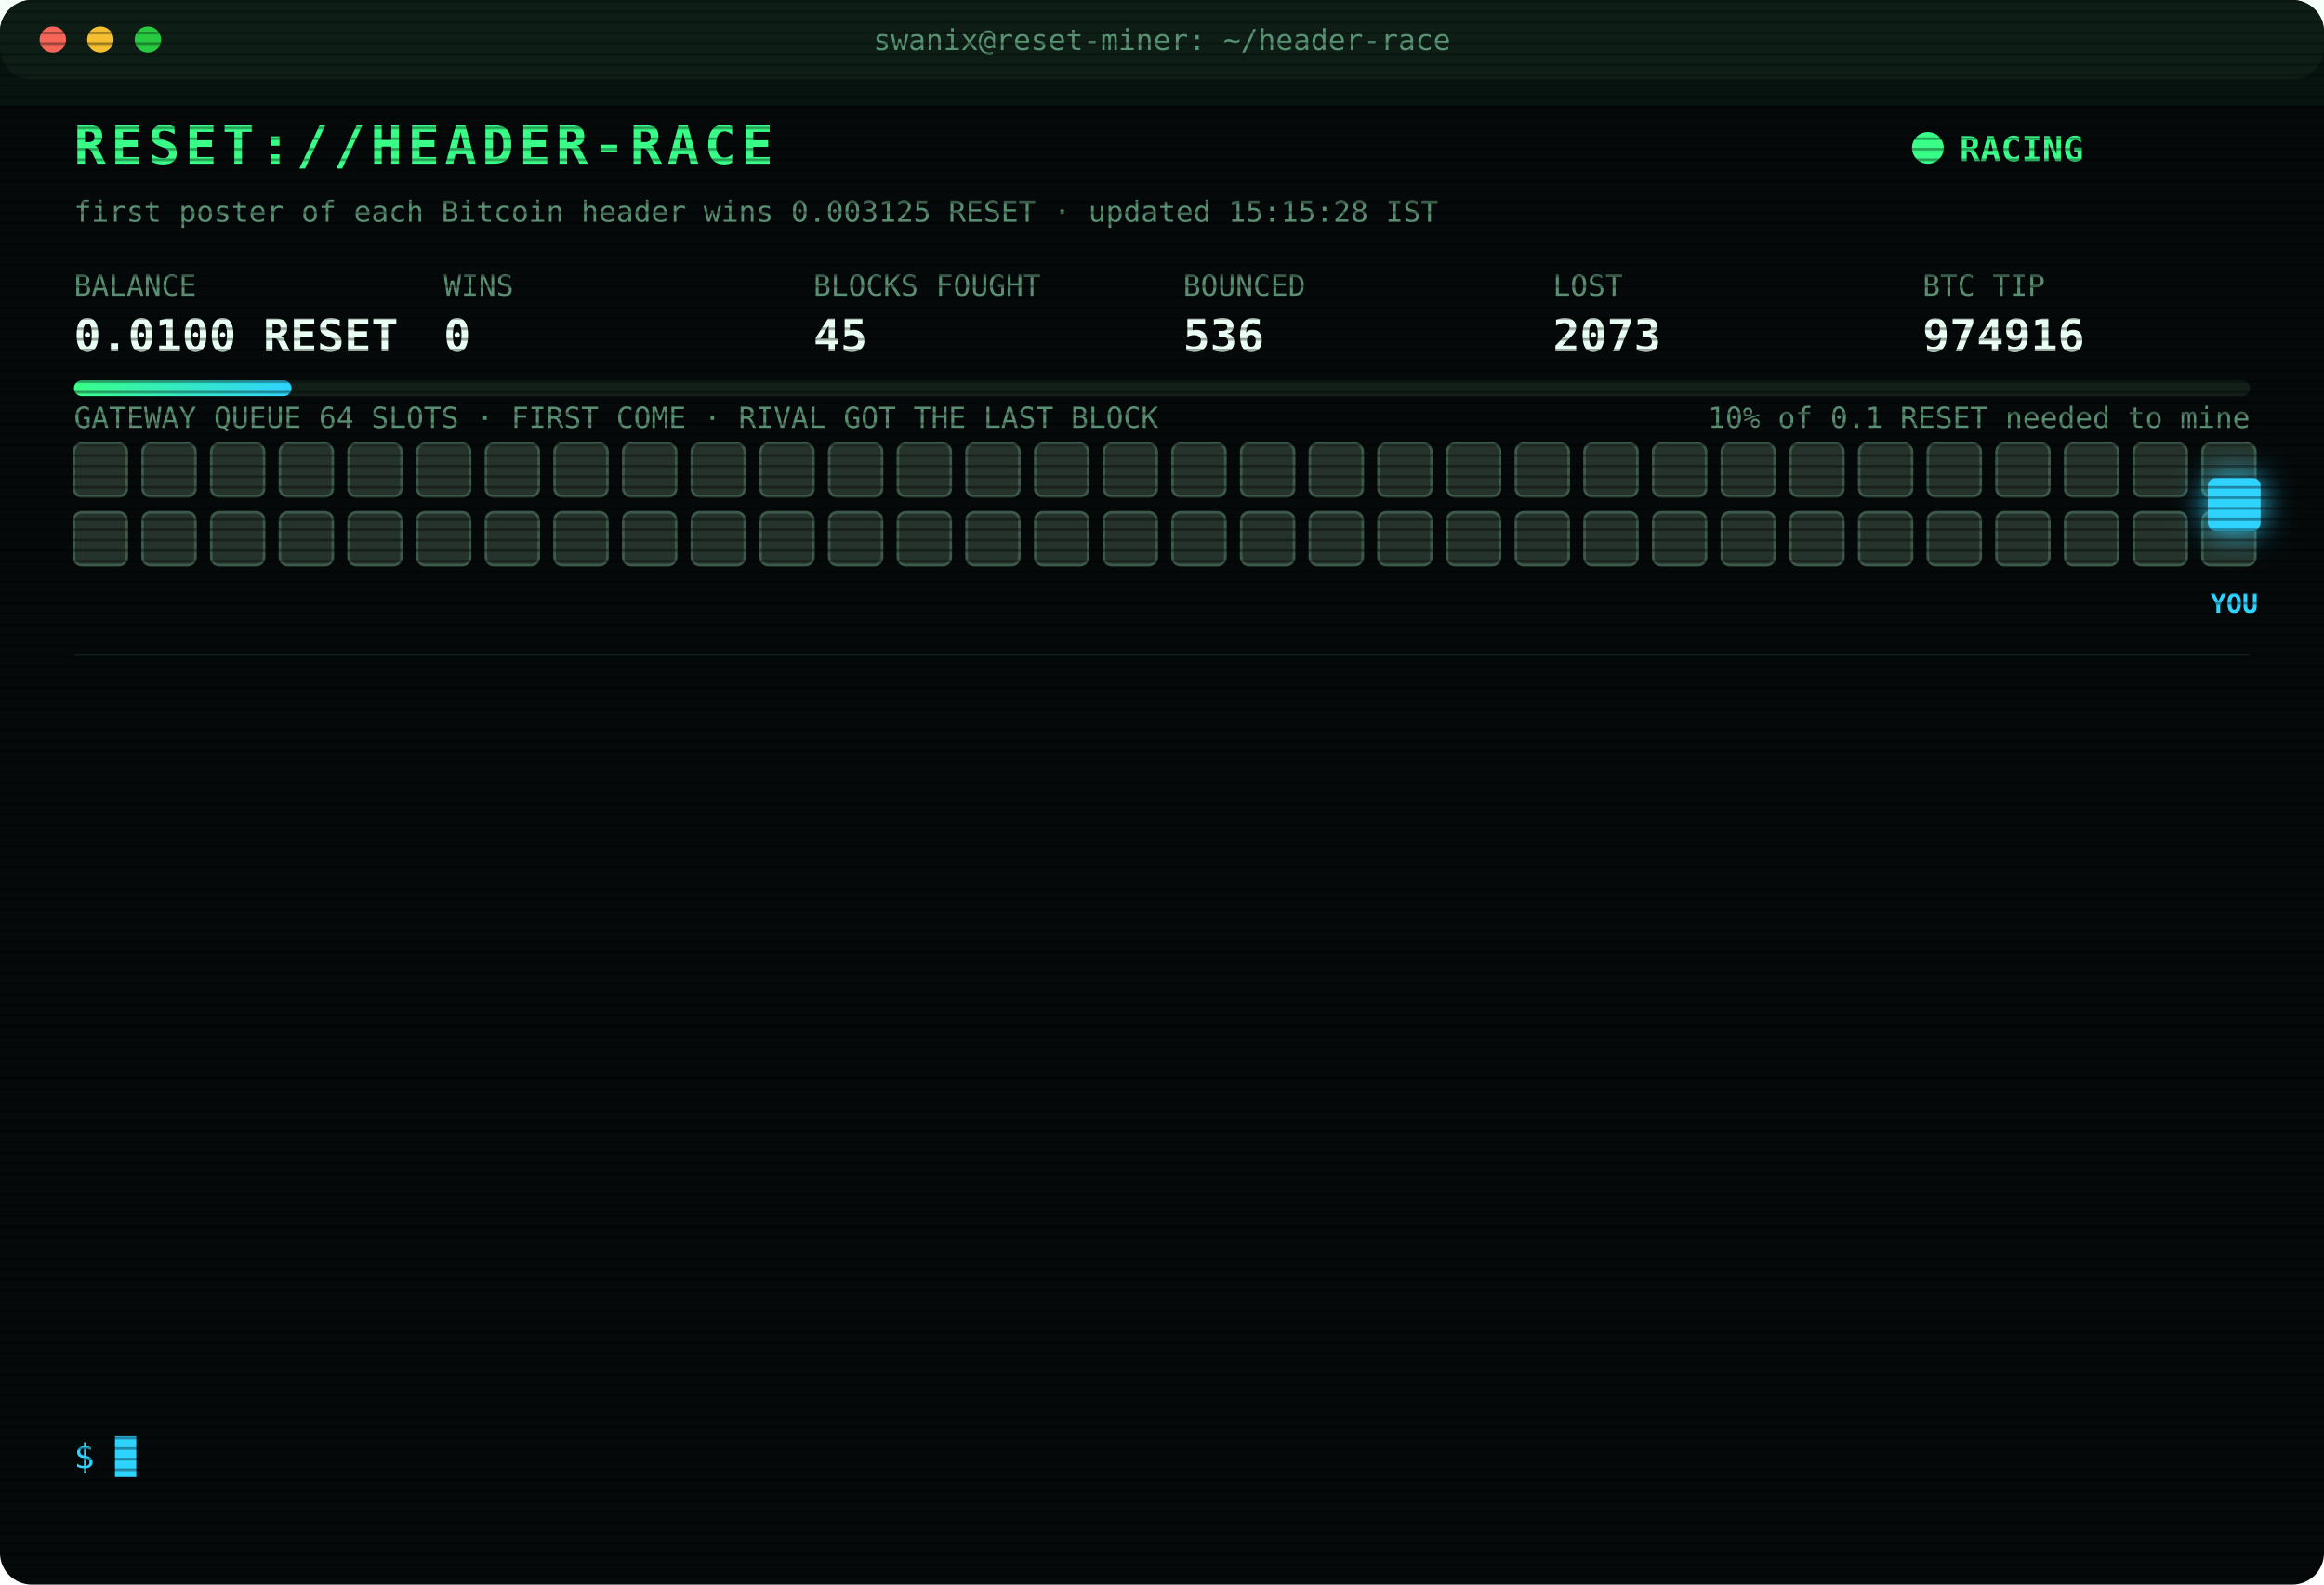
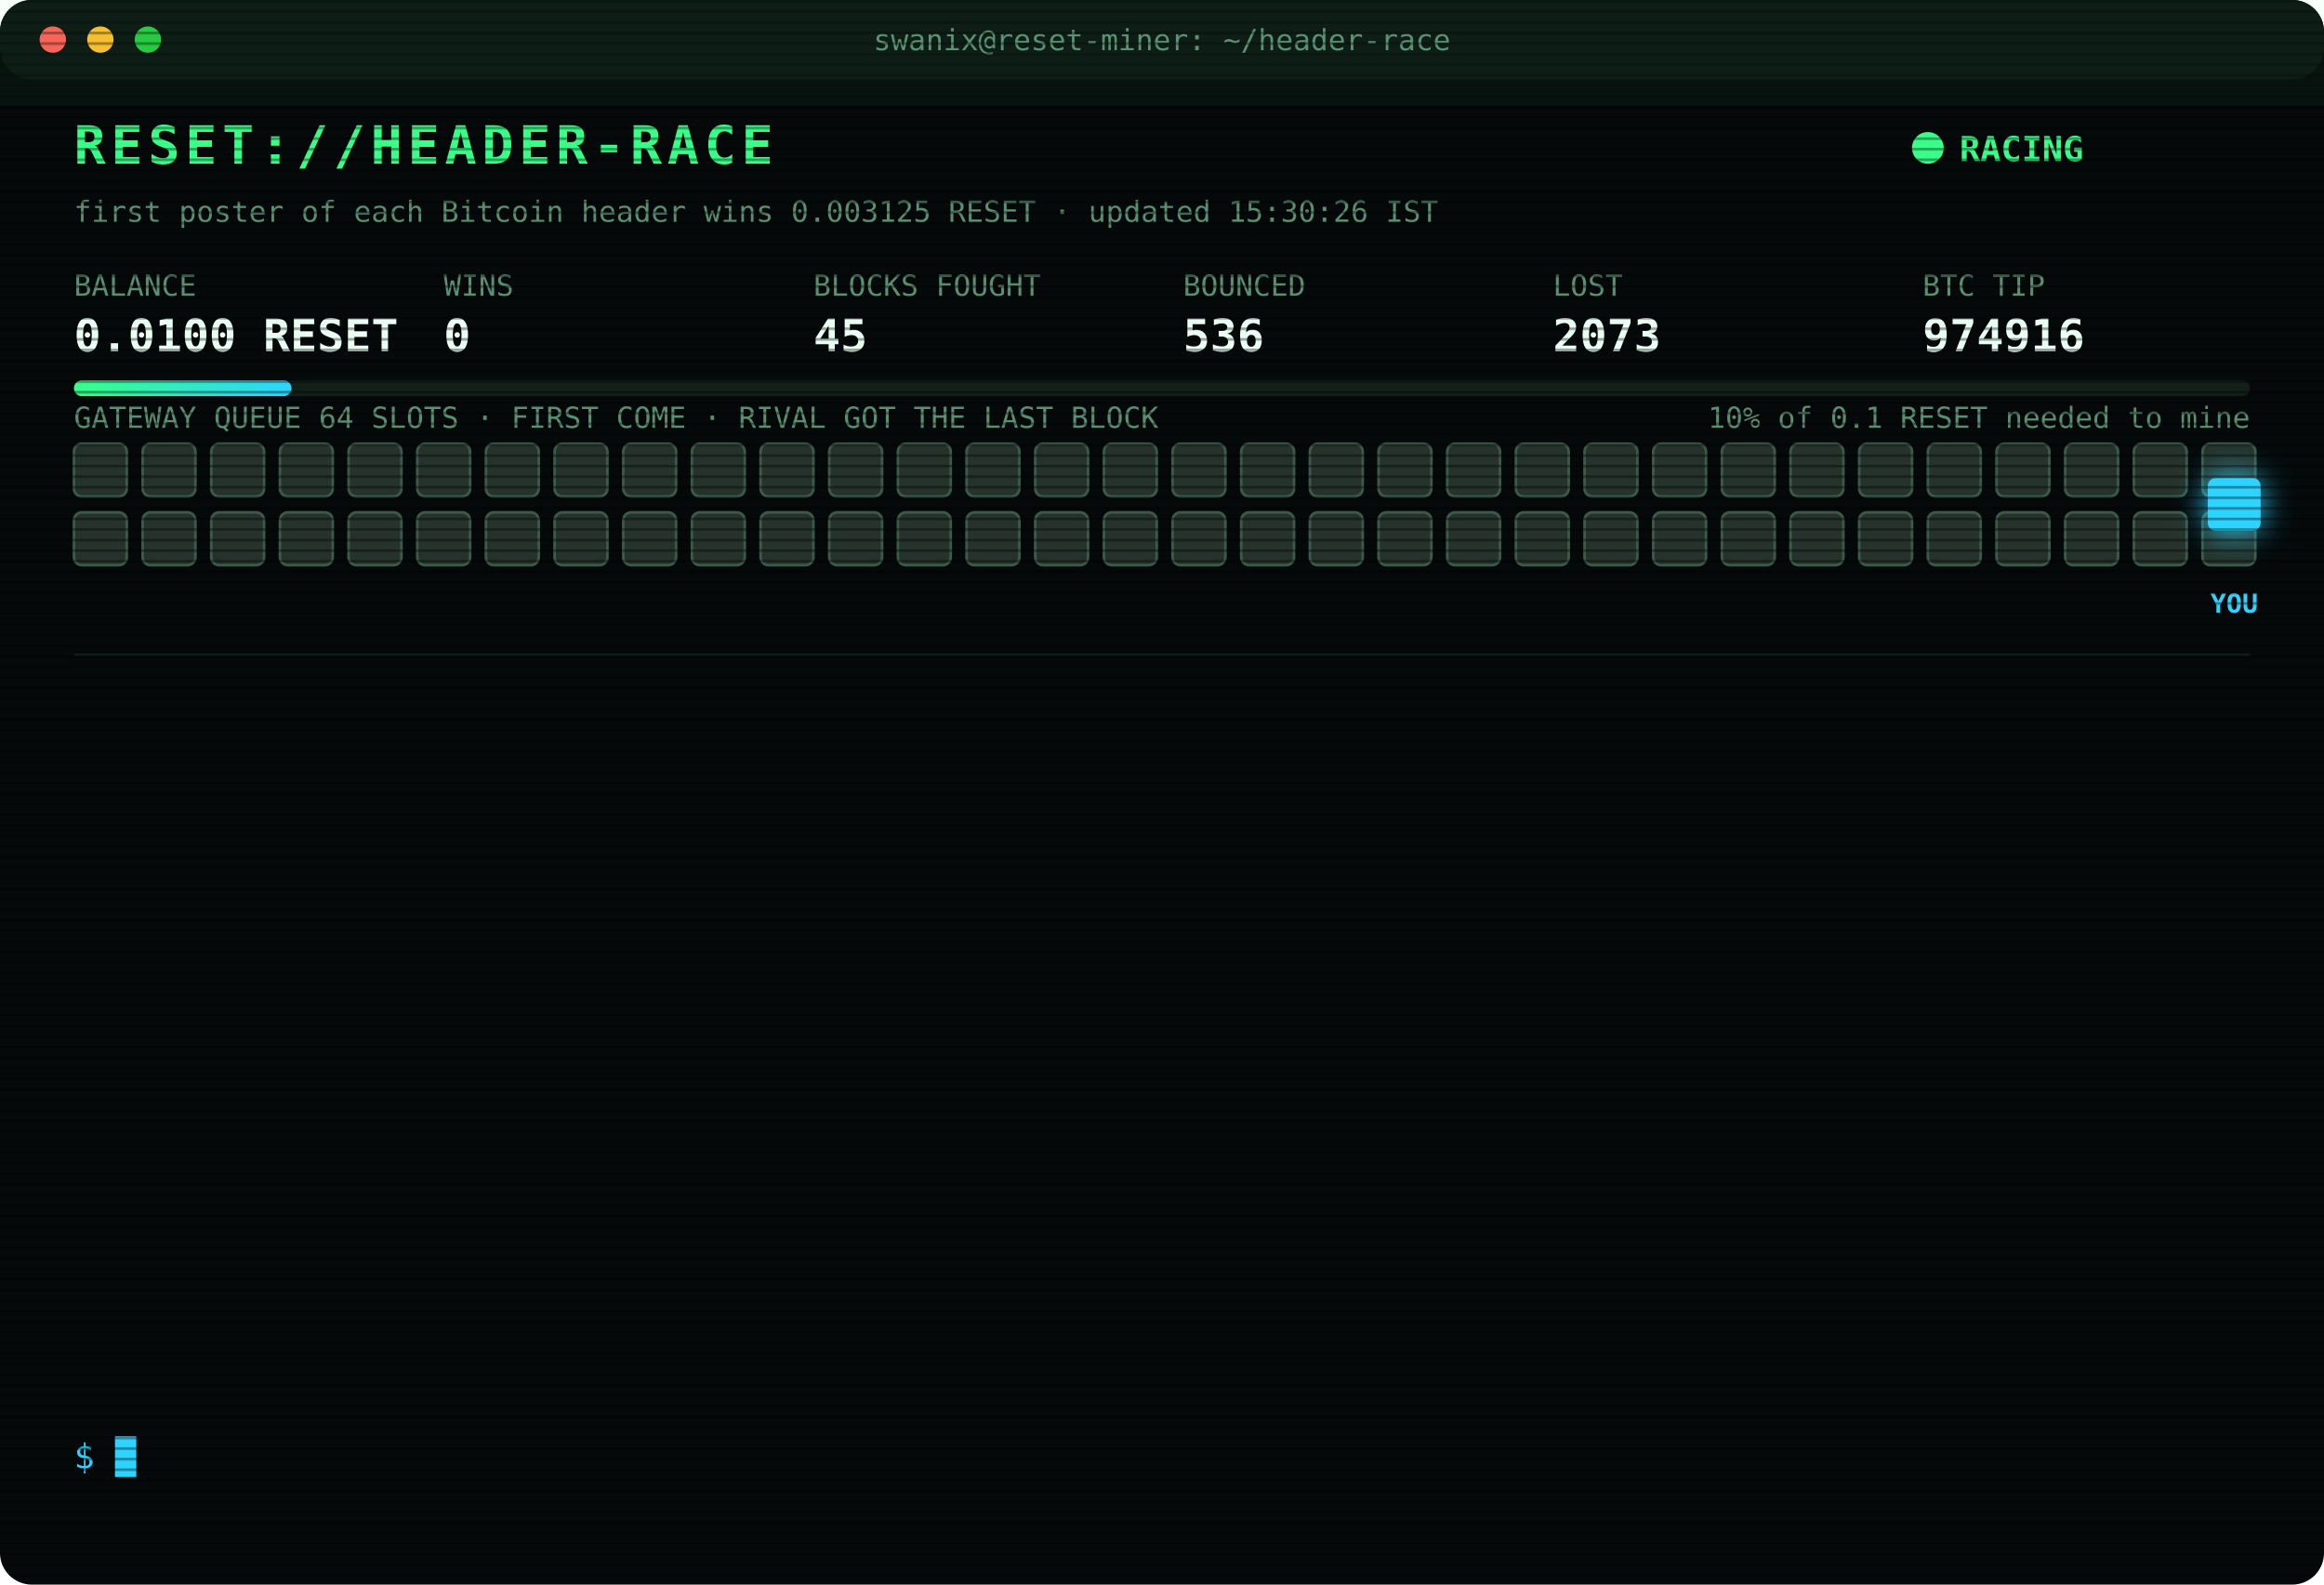
<svg xmlns="http://www.w3.org/2000/svg" width="880" height="600" viewBox="0 0 880 600" font-family="ui-monospace,SFMono-Regular,Menlo,Consolas,monospace">
  <style>
text{font-size:13px;fill:#7CFFB2}
.title{font-size:20px;font-weight:700;fill:#39FF88;letter-spacing:2px;animation:glitch 3s infinite steps(1)}
.sub{fill:#2fd3ff}.k{fill:#5a8f73;font-size:11px}.v{font-size:17px;font-weight:700;fill:#eafff3}
.ts{fill:#3f6b56}.boot{fill:#2fd3ff}.dim{fill:#5a8f73}.bad{fill:#ff4d6d}.warn{fill:#ffd23f}.mag{fill:#ff5cf0}.win{fill:#39FF88;font-weight:700}
.tag{font-size:10px;fill:#2fd3ff;font-weight:700}
.rival{fill:#26332c;stroke:#3c5a49;animation:jam 1.2s infinite alternate}
.idle{fill:#141c18;stroke:#22302a;animation:breathe 4s infinite}
.me{fill:#2fd3ff;filter:drop-shadow(0 0 6px #2fd3ff)}
.hover{animation:nudge 1.1s infinite ease-in-out}.bounce{animation:kick 1.4s infinite}
.ln{opacity:0;animation:in .4s forwards}
.cur{animation:blink 1s infinite steps(1)}
.scan{animation:scan 6s infinite linear}
.led{animation:blink 1.4s infinite}
@keyframes in{from{opacity:0;transform:translateX(-6px)}to{opacity:1;transform:none}}
@keyframes blink{50%{opacity:0}}
@keyframes jam{to{fill:#33463b}}
@keyframes breathe{50%{opacity:.4}}
@keyframes nudge{50%{transform:translateX(-10px)}}
@keyframes kick{0%,100%{transform:none}30%{transform:translateX(-14px)}55%{transform:translateX(10px) translateY(-6px)}}
@keyframes glitch{0%,92%{transform:none}93%{transform:translateX(2px);fill:#ff4d6d}95%{transform:translateX(-2px);fill:#2fd3ff}97%{transform:none}}
@keyframes scan{from{transform:translateY(-40px)}to{transform:translateY(600px)}}
</style>
  <defs>
    <pattern id="sl" width="4" height="4" patternUnits="userSpaceOnUse">
      <rect width="4" height="1" fill="#000" opacity=".35" />
    </pattern>
    <linearGradient id="bar">
      <stop offset="0" stop-color="#39FF88" />
      <stop offset="1" stop-color="#2fd3ff" />
    </linearGradient>
  </defs>
  <rect width="880" height="600" rx="12" fill="#05090a" />
  <rect width="880" height="30" rx="12" fill="#0d1512" />
  <circle cx="20" cy="15" r="5" fill="#ff5f57" />
  <circle cx="38" cy="15" r="5" fill="#febc2e" />
  <circle cx="56" cy="15" r="5" fill="#28c840" />
  <text x="440" y="19" text-anchor="middle" class="k">swanix@reset-miner: ~/header-race</text>
  <text x="28" y="62" class="title">RESET://HEADER-RACE</text>
  <circle class="led" cx="730" cy="56" r="6" fill="#39FF88" />
  <text x="742" y="61" class="win">RACING</text>
-   <text x="28" y="84" class="k">first poster of each Bitcoin header wins 0.003125 RESET · updated 15:15:28 IST</text>
+   <text x="28" y="84" class="k">first poster of each Bitcoin header wins 0.003125 RESET · updated 15:30:26 IST</text>
  <text x="28" y="112" class="k">BALANCE</text>
  <text x="28" y="133" class="v">0.0100 RESET</text>
  <text x="168" y="112" class="k">WINS</text>
  <text x="168" y="133" class="v">0</text>
  <text x="308" y="112" class="k">BLOCKS FOUGHT</text>
  <text x="308" y="133" class="v">45</text>
  <text x="448" y="112" class="k">BOUNCED</text>
  <text x="448" y="133" class="v">536</text>
  <text x="588" y="112" class="k">LOST</text>
  <text x="588" y="133" class="v">2073</text>
  <text x="728" y="112" class="k">BTC TIP</text>
  <text x="728" y="133" class="v">974916</text>
  <rect x="28" y="144" width="824" height="6" rx="3" fill="#13201a" />
  <rect x="28" y="144" width="82.4" height="6" rx="3" fill="url(#bar)" />
  <text x="852" y="162" text-anchor="end" class="k">10% of 0.1 RESET needed to mine</text>
  <text x="28" y="162" class="k">GATEWAY QUEUE 64 SLOTS · FIRST COME · RIVAL GOT THE LAST BLOCK</text>
  <rect class="rival" x="28" y="168" width="20" height="20" rx="3" style="animation-delay:0.00s" />
  <rect class="rival" x="54" y="168" width="20" height="20" rx="3" style="animation-delay:0.05s" />
  <rect class="rival" x="80" y="168" width="20" height="20" rx="3" style="animation-delay:0.10s" />
  <rect class="rival" x="106" y="168" width="20" height="20" rx="3" style="animation-delay:0.15s" />
  <rect class="rival" x="132" y="168" width="20" height="20" rx="3" style="animation-delay:0.20s" />
  <rect class="rival" x="158" y="168" width="20" height="20" rx="3" style="animation-delay:0.25s" />
  <rect class="rival" x="184" y="168" width="20" height="20" rx="3" style="animation-delay:0.30s" />
  <rect class="rival" x="210" y="168" width="20" height="20" rx="3" style="animation-delay:0.35s" />
  <rect class="rival" x="236" y="168" width="20" height="20" rx="3" style="animation-delay:0.40s" />
  <rect class="rival" x="262" y="168" width="20" height="20" rx="3" style="animation-delay:0.45s" />
  <rect class="rival" x="288" y="168" width="20" height="20" rx="3" style="animation-delay:0.50s" />
  <rect class="rival" x="314" y="168" width="20" height="20" rx="3" style="animation-delay:0.55s" />
  <rect class="rival" x="340" y="168" width="20" height="20" rx="3" style="animation-delay:0.60s" />
  <rect class="rival" x="366" y="168" width="20" height="20" rx="3" style="animation-delay:0.65s" />
  <rect class="rival" x="392" y="168" width="20" height="20" rx="3" style="animation-delay:0.70s" />
  <rect class="rival" x="418" y="168" width="20" height="20" rx="3" style="animation-delay:0.75s" />
  <rect class="rival" x="444" y="168" width="20" height="20" rx="3" style="animation-delay:0.80s" />
  <rect class="rival" x="470" y="168" width="20" height="20" rx="3" style="animation-delay:0.85s" />
  <rect class="rival" x="496" y="168" width="20" height="20" rx="3" style="animation-delay:0.90s" />
  <rect class="rival" x="522" y="168" width="20" height="20" rx="3" style="animation-delay:0.95s" />
  <rect class="rival" x="548" y="168" width="20" height="20" rx="3" style="animation-delay:1.00s" />
  <rect class="rival" x="574" y="168" width="20" height="20" rx="3" style="animation-delay:1.05s" />
  <rect class="rival" x="600" y="168" width="20" height="20" rx="3" style="animation-delay:1.10s" />
  <rect class="rival" x="626" y="168" width="20" height="20" rx="3" style="animation-delay:1.15s" />
  <rect class="rival" x="652" y="168" width="20" height="20" rx="3" style="animation-delay:1.20s" />
  <rect class="rival" x="678" y="168" width="20" height="20" rx="3" style="animation-delay:1.25s" />
  <rect class="rival" x="704" y="168" width="20" height="20" rx="3" style="animation-delay:1.30s" />
  <rect class="rival" x="730" y="168" width="20" height="20" rx="3" style="animation-delay:1.35s" />
  <rect class="rival" x="756" y="168" width="20" height="20" rx="3" style="animation-delay:1.40s" />
  <rect class="rival" x="782" y="168" width="20" height="20" rx="3" style="animation-delay:1.45s" />
  <rect class="rival" x="808" y="168" width="20" height="20" rx="3" style="animation-delay:1.50s" />
  <rect class="rival" x="834" y="168" width="20" height="20" rx="3" style="animation-delay:1.55s" />
  <rect class="rival" x="28" y="194" width="20" height="20" rx="3" style="animation-delay:1.60s" />
  <rect class="rival" x="54" y="194" width="20" height="20" rx="3" style="animation-delay:1.65s" />
  <rect class="rival" x="80" y="194" width="20" height="20" rx="3" style="animation-delay:1.70s" />
  <rect class="rival" x="106" y="194" width="20" height="20" rx="3" style="animation-delay:1.75s" />
  <rect class="rival" x="132" y="194" width="20" height="20" rx="3" style="animation-delay:1.80s" />
  <rect class="rival" x="158" y="194" width="20" height="20" rx="3" style="animation-delay:1.85s" />
  <rect class="rival" x="184" y="194" width="20" height="20" rx="3" style="animation-delay:1.90s" />
  <rect class="rival" x="210" y="194" width="20" height="20" rx="3" style="animation-delay:1.95s" />
  <rect class="rival" x="236" y="194" width="20" height="20" rx="3" style="animation-delay:2.00s" />
  <rect class="rival" x="262" y="194" width="20" height="20" rx="3" style="animation-delay:2.05s" />
  <rect class="rival" x="288" y="194" width="20" height="20" rx="3" style="animation-delay:2.10s" />
  <rect class="rival" x="314" y="194" width="20" height="20" rx="3" style="animation-delay:2.15s" />
  <rect class="rival" x="340" y="194" width="20" height="20" rx="3" style="animation-delay:2.20s" />
  <rect class="rival" x="366" y="194" width="20" height="20" rx="3" style="animation-delay:2.25s" />
  <rect class="rival" x="392" y="194" width="20" height="20" rx="3" style="animation-delay:2.30s" />
  <rect class="rival" x="418" y="194" width="20" height="20" rx="3" style="animation-delay:2.35s" />
  <rect class="rival" x="444" y="194" width="20" height="20" rx="3" style="animation-delay:2.40s" />
  <rect class="rival" x="470" y="194" width="20" height="20" rx="3" style="animation-delay:2.45s" />
  <rect class="rival" x="496" y="194" width="20" height="20" rx="3" style="animation-delay:2.50s" />
  <rect class="rival" x="522" y="194" width="20" height="20" rx="3" style="animation-delay:2.55s" />
  <rect class="rival" x="548" y="194" width="20" height="20" rx="3" style="animation-delay:2.60s" />
  <rect class="rival" x="574" y="194" width="20" height="20" rx="3" style="animation-delay:2.65s" />
  <rect class="rival" x="600" y="194" width="20" height="20" rx="3" style="animation-delay:2.70s" />
  <rect class="rival" x="626" y="194" width="20" height="20" rx="3" style="animation-delay:2.75s" />
  <rect class="rival" x="652" y="194" width="20" height="20" rx="3" style="animation-delay:2.80s" />
  <rect class="rival" x="678" y="194" width="20" height="20" rx="3" style="animation-delay:2.85s" />
  <rect class="rival" x="704" y="194" width="20" height="20" rx="3" style="animation-delay:2.90s" />
  <rect class="rival" x="730" y="194" width="20" height="20" rx="3" style="animation-delay:2.95s" />
  <rect class="rival" x="756" y="194" width="20" height="20" rx="3" style="animation-delay:3.00s" />
  <rect class="rival" x="782" y="194" width="20" height="20" rx="3" style="animation-delay:3.05s" />
  <rect class="rival" x="808" y="194" width="20" height="20" rx="3" style="animation-delay:3.10s" />
  <rect class="rival" x="834" y="194" width="20" height="20" rx="3" style="animation-delay:3.15s" />
  <g class="hover">
    <rect class="me" x="836" y="181" width="20" height="20" rx="3" />
    <text class="tag" x="846" y="232" text-anchor="middle">YOU</text>
  </g>
  <line x1="28" x2="852" y1="248" y2="248" stroke="#13201a" />
  <g class="ln" style="animation-delay:0.40s">
    <text x="28" y="270" class="ts">12:30:24</text>
    <text x="104" y="270" class="boot">[BOOT] racer v3 online · 3 feeds · stint 340m</text>
  </g>
  <g class="ln" style="animation-delay:0.65s">
    <text x="28" y="292" class="ts">13:29:48</text>
    <text x="104" y="292" class="bad">[LOST] #974905 taken by a rival miner</text>
  </g>
  <g class="ln" style="animation-delay:0.90s">
    <text x="28" y="314" class="ts">13:39:58</text>
    <text x="104" y="314" class="bad">[LOST] #974906 taken by a rival miner</text>
  </g>
  <g class="ln" style="animation-delay:1.15s">
    <text x="28" y="336" class="ts">13:42:52</text>
    <text x="104" y="336" class="bad">[LOST] #974907 taken by a rival miner</text>
  </g>
  <g class="ln" style="animation-delay:1.40s">
    <text x="28" y="358" class="ts">13:45:53</text>
    <text x="104" y="358" class="bad">[LOST] #974908 taken by a rival miner</text>
  </g>
  <g class="ln" style="animation-delay:1.65s">
    <text x="28" y="380" class="ts">13:46:46</text>
    <text x="104" y="380" class="bad">[LOST] #974909 taken by a rival miner</text>
  </g>
  <g class="ln" style="animation-delay:1.90s">
    <text x="28" y="402" class="ts">14:02:28</text>
    <text x="104" y="402" class="bad">[LOST] #974910 taken by a rival miner</text>
  </g>
  <g class="ln" style="animation-delay:2.15s">
    <text x="28" y="424" class="ts">14:07:47</text>
    <text x="104" y="424" class="bad">[LOST] #974911 taken by a rival miner</text>
  </g>
  <g class="ln" style="animation-delay:2.40s">
    <text x="28" y="446" class="ts">14:10:06</text>
    <text x="104" y="446" class="bad">[LOST] #974912 taken by a rival miner</text>
  </g>
  <g class="ln" style="animation-delay:2.65s">
    <text x="28" y="468" class="ts">15:09:21</text>
    <text x="104" y="468" class="bad">[LOST] #974914 taken by a rival miner</text>
  </g>
  <g class="ln" style="animation-delay:2.90s">
    <text x="28" y="490" class="ts">15:10:51</text>
    <text x="104" y="490" class="bad">[LOST] #974915 taken by a rival miner</text>
  </g>
  <g class="ln" style="animation-delay:3.15s">
    <text x="28" y="512" class="ts">15:10:56</text>
    <text x="104" y="512" class="bad">[GATEWAY DOWN] no response · 1169ms</text>
  </g>
  <g class="ln" style="animation-delay:3.40s">
    <text x="28" y="534" class="ts">15:11:03</text>
    <text x="104" y="534" class="bad">[LOST] #974916 taken by a rival miner</text>
  </g>
  <text x="28" y="556" class="sub">$ <tspan class="cur">█</tspan>
  </text>
  <rect width="880" height="600" rx="12" fill="url(#sl)" pointer-events="none" />
  <rect class="scan" width="880" height="40" fill="#39FF88" opacity=".04" />
</svg>
